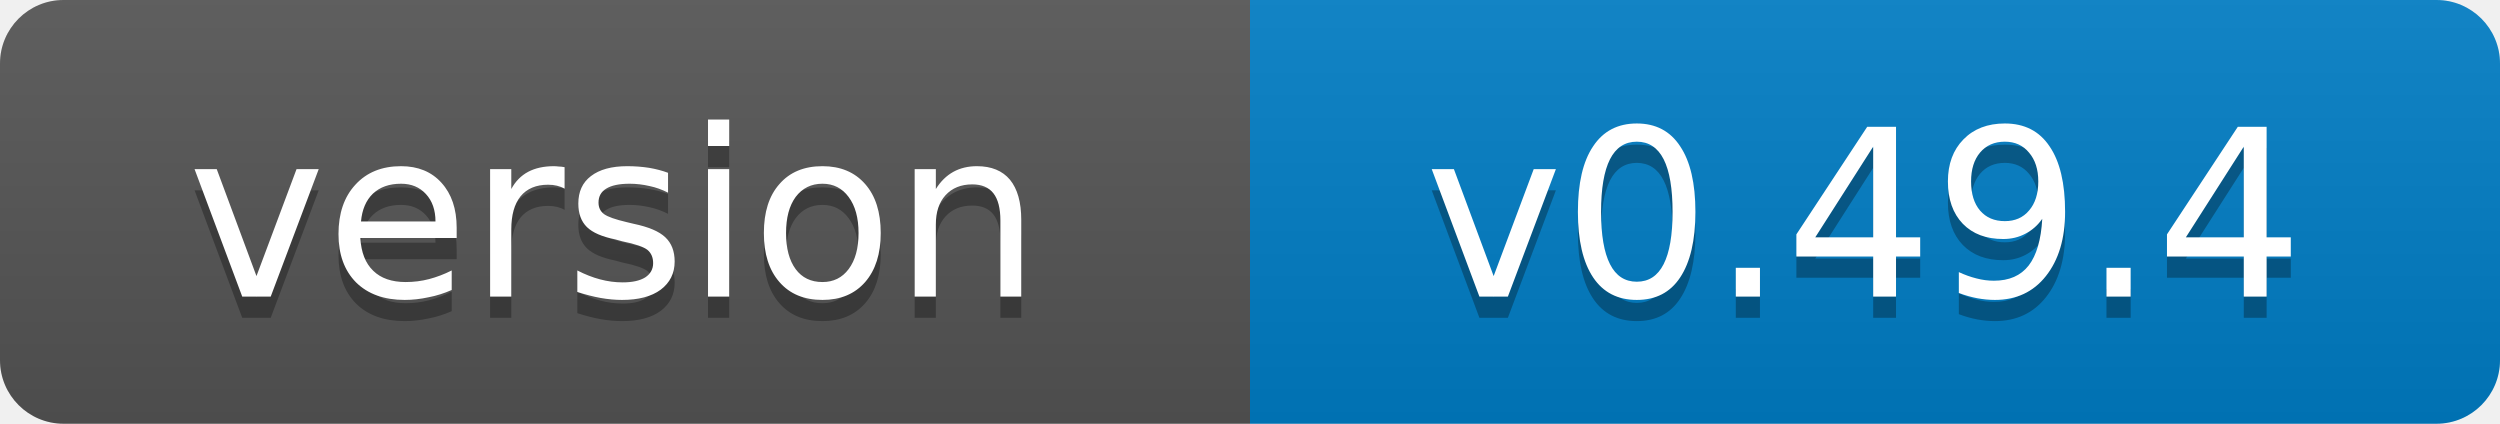
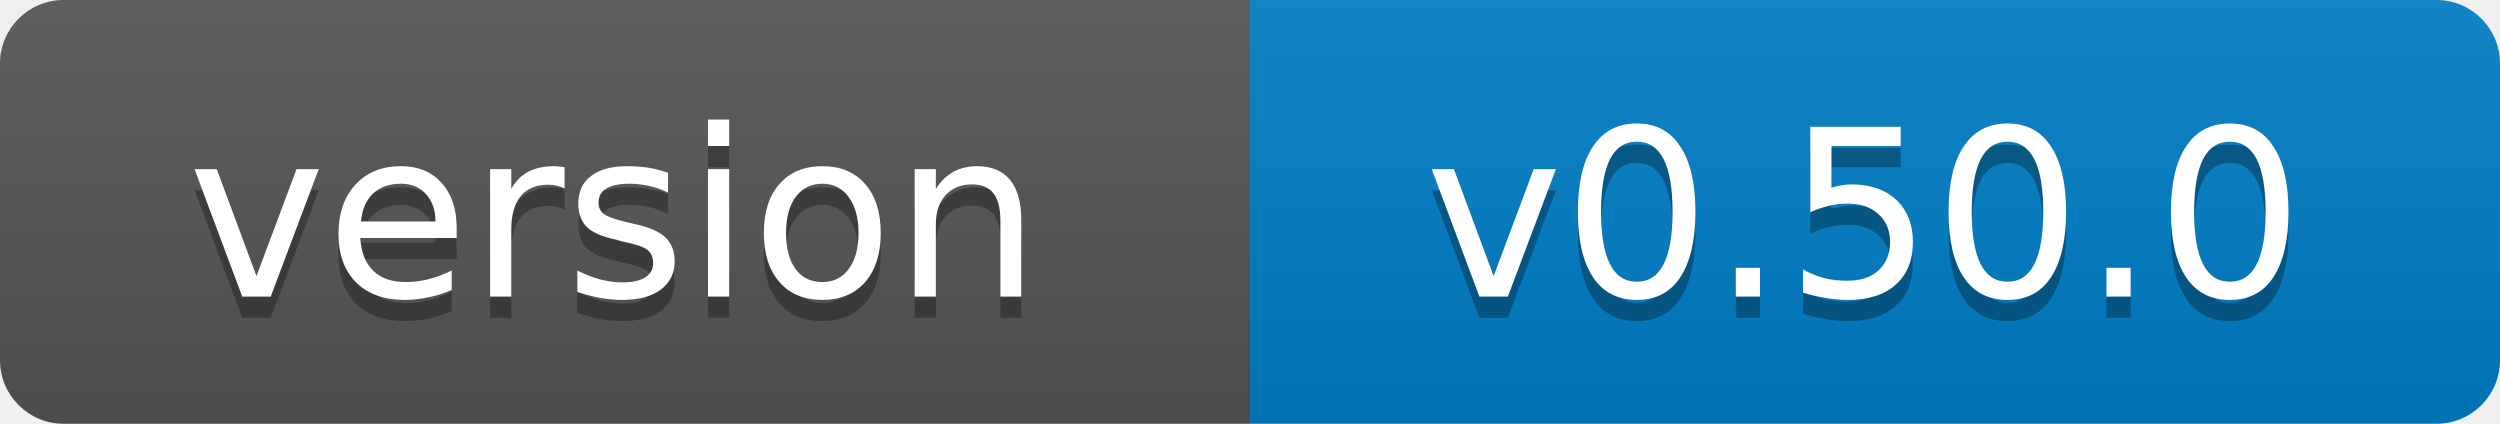
- <svg xmlns="http://www.w3.org/2000/svg" width="118" height="20" role="img" aria-label="version: v0.49.4">
+ <svg xmlns="http://www.w3.org/2000/svg" width="118" height="20" role="img" aria-label="version: v0.50.0">
  <linearGradient id="s" x2="0" y2="100%">
    <stop offset="0" stop-color="#bbb" stop-opacity=".1" />
    <stop offset="1" stop-opacity=".1" />
  </linearGradient>
  <clipPath id="r">
    <rect width="118" height="20" rx="3" fill="#fff" />
  </clipPath>
  <g clip-path="url(#r)">
    <rect width="59" height="20" fill="#555" />
    <rect x="59" width="59" height="20" fill="#007ec6" />
    <rect width="118" height="20" fill="url(#s)" />
  </g>
  <g fill="#fff" text-anchor="middle" font-family="Verdana,Geneva,DejaVu Sans,sans-serif" font-size="11">
    <text x="29" y="15" fill="#010101" fill-opacity=".3">version</text>
    <text x="29" y="14">version</text>
-     <text x="88" y="15" fill="#010101" fill-opacity=".3">v0.49.4</text>
-     <text x="88" y="14">v0.49.4</text>
+     <text x="88" y="15" fill="#010101" fill-opacity=".3">v0.50.0</text>
+     <text x="88" y="14">v0.50.0</text>
  </g>
</svg>
